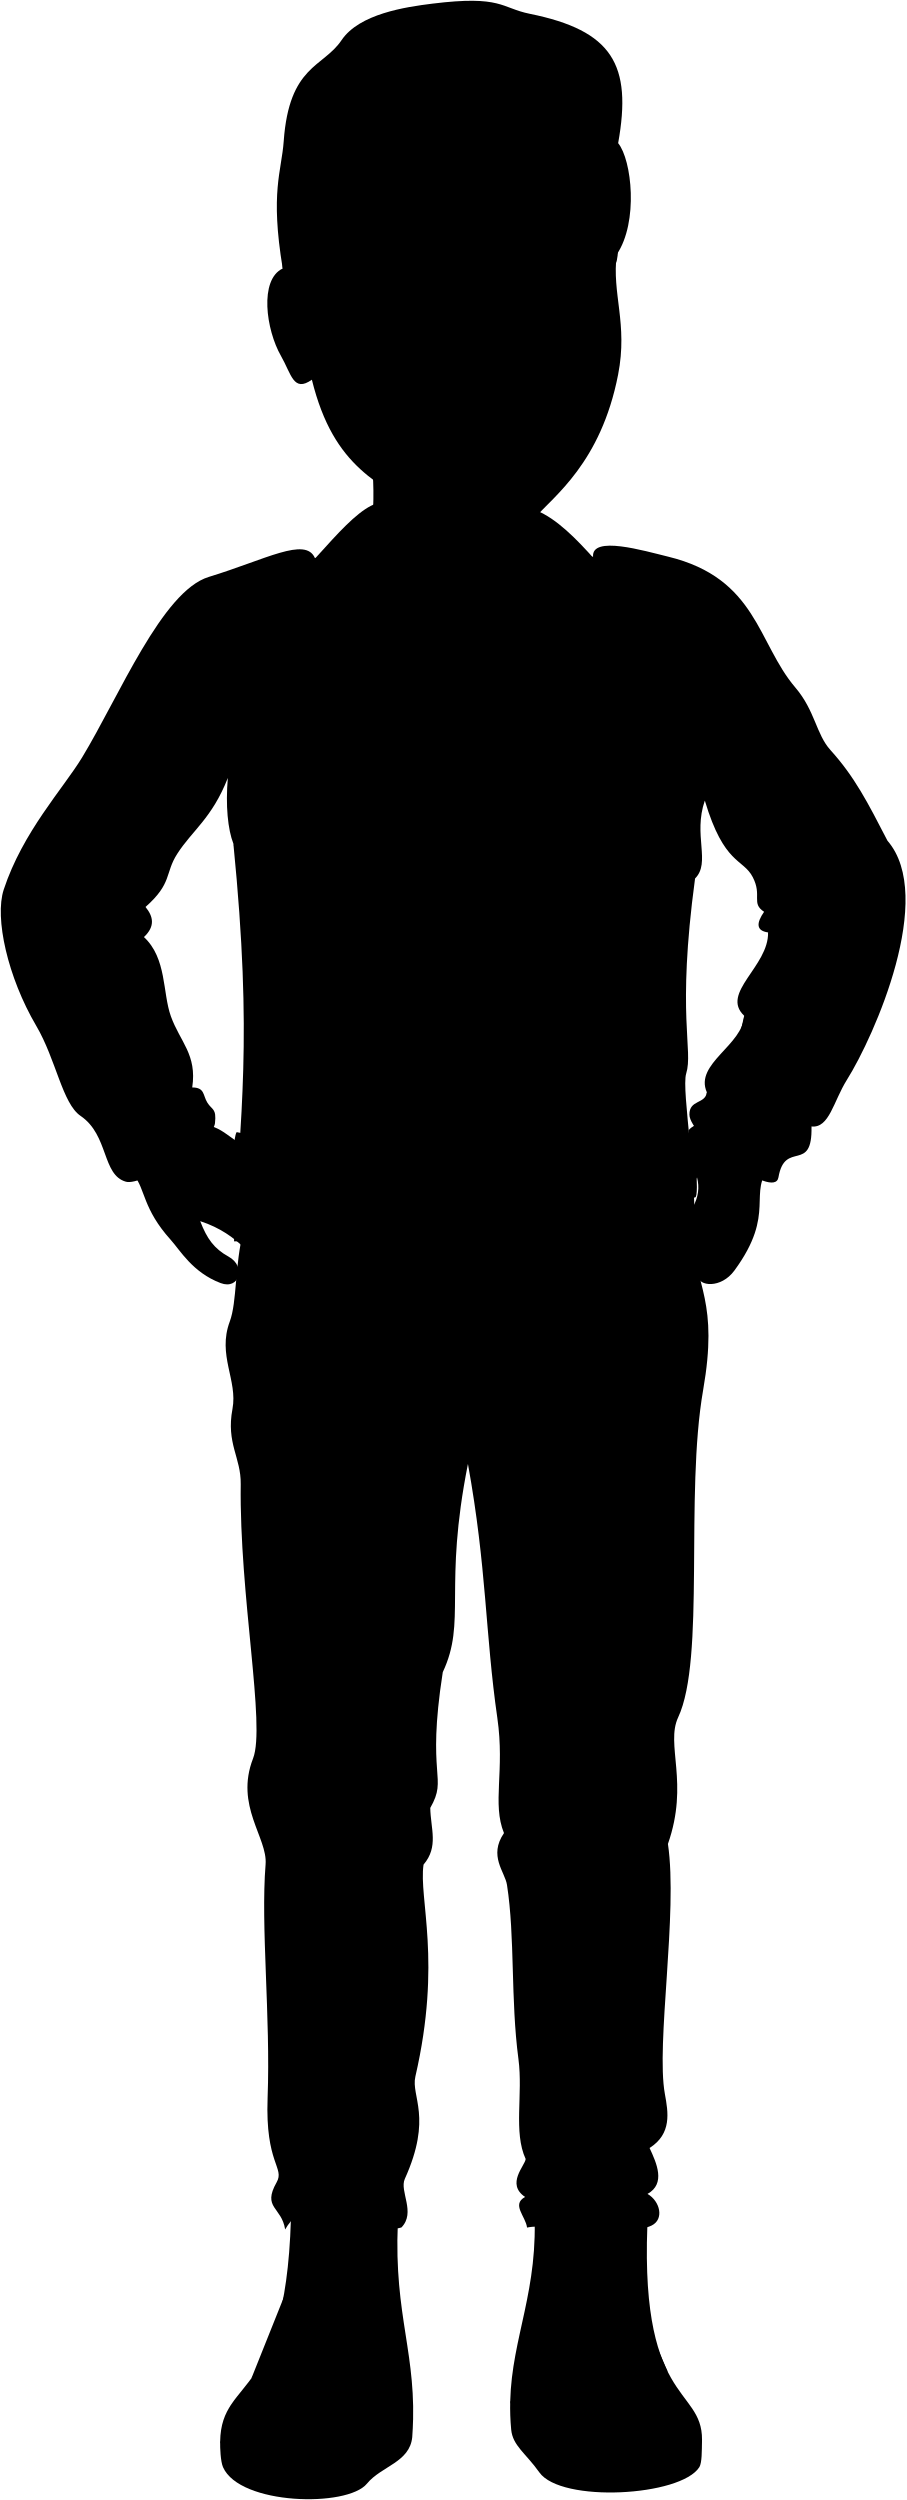
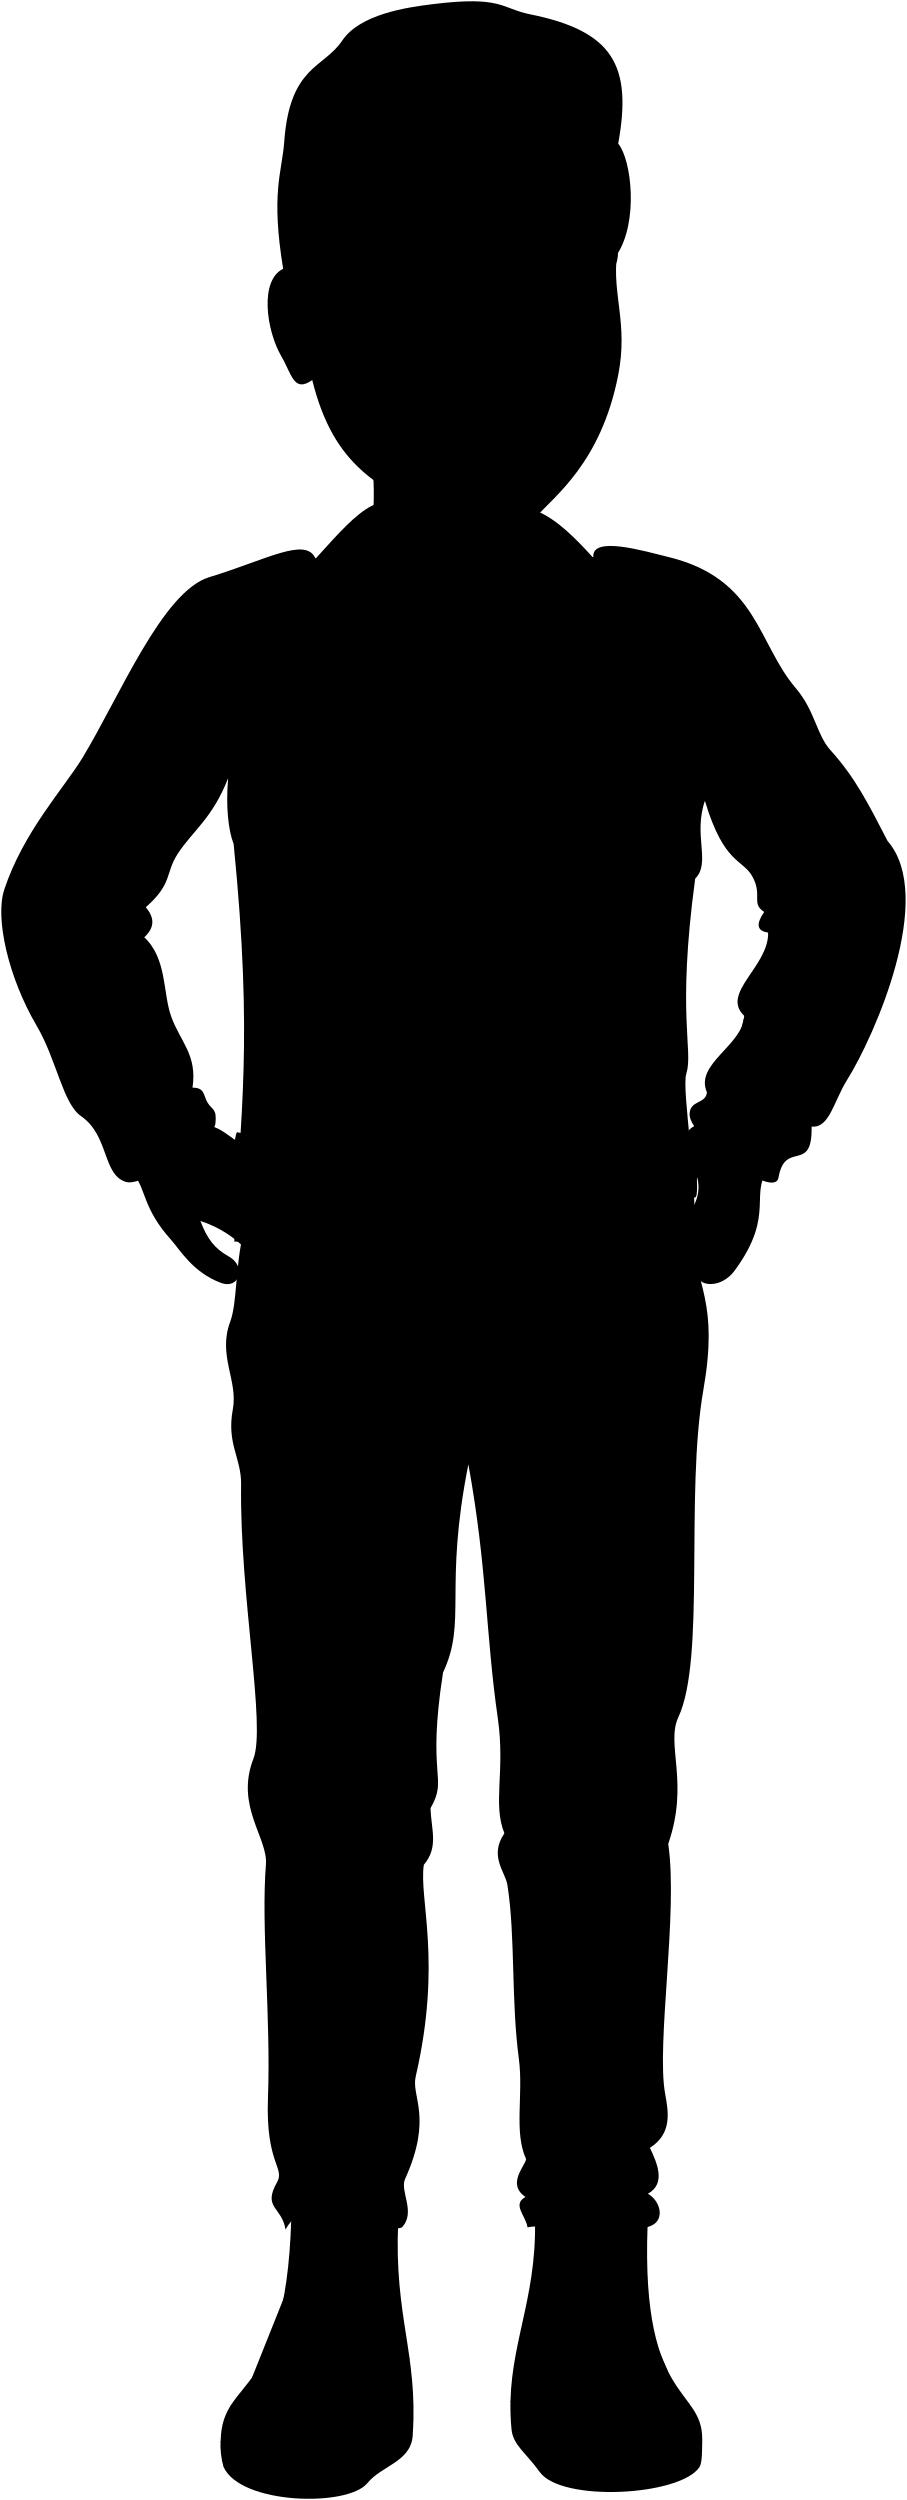
- <svg viewBox="0 0 1160.62 3201.65">
+ <svg viewBox="0 0 178.97 493.36">
  <g class="soleTan">
-     <path d="M653.41,3075.18a305.37,305.37,0,0,0,1.24,36.31c2,20.74,18.64,30.22,36.05,54.77,27.95,39.41,181.2,30.83,205-6.79,3.33-5.91,3.09-20,3.33-34.8Z" />
-     <path d="M281.92,3126.8c-.12,8,.45,25.45,3.73,32.89,21.47,48.6,159.14,51.78,184.3,21,18.4-22.49,54.85-27.15,58-59.63.56-7.77.89-15.2,1.06-22.38Z" />
+     <path d="M100.74,473.79a46.69,46.69,0,0,0,.2,5.59c.3,3.19,2.87,4.65,5.55,8.43,4.3,6.07,27.91,4.75,31.58-1,.51-.91.48-3.08.51-5.36Z" />
+     <path d="M43.52,481.74a16.21,16.21,0,0,0,.58,5.06c3.3,7.49,24.51,8,28.39,3.24,2.83-3.47,8.44-4.18,8.94-9.19.08-1.19.13-2.34.16-3.44Z" />
  </g>
  <g class="nestorBoot">
-     <path d="M695.91,3142.44c32.82,44.62,199.42,30.69,203.15-17.77.53-69.75-83.85-43.72-68.9-296.9l-146.1-.83c6.44,106.14-28.56,165.29-30.65,248.24C666.32,3123.86,678.9,3119.31,695.91,3142.44Z" />
-     <path d="M466.16,3159.28c18.09-21,49.46-28.8,62.89-60.58,2.16-95.76-28.07-144.6-18.16-274.87L373,2818.5c-2.13,262-89.72,221.48-91.06,308.3C303.76,3188.57,438.62,3191.25,466.16,3159.28Z" />
+     <path d="M107.29,484.14c5.06,6.88,30.72,4.73,31.29-2.73.09-10.75-12.91-6.74-10.61-45.74l-22.5-.12c1,16.35-4.4,25.46-4.73,38.24C102.73,481.28,104.67,480.58,107.29,484.14Z" />
+     <path d="M71.9,486.74c2.79-3.23,7.62-4.44,9.69-9.33.33-14.75-4.33-22.28-2.8-42.34l-21.24-.82c-.33,40.35-13.82,34.11-14,47.49C46.89,491.25,67.66,491.66,71.9,486.74Z" />
  </g>
-   <path class="nestorPants" d="M882.83,1573.49C892,1648,920.11,1667.57,900.51,1780c-23.59,135.26,3.1,344.28-32.06,419.45-16.35,35,14.38,83.63-13.06,162,13.06,87.55-15.52,256.51-3.92,320.14,4.32,23.71,9.14,51-19.6,69.26,9.14,19.6,20.9,45.73-2.62,58.8,16.24,9.43,21.54,32.54,5.23,40.51-31.62,15.44-130.75-3.92-159.5,2.61-1.79-14.51-20.28-29.53-2.53-39.2-24.82-16.74,0-40.12.74-48.6-15.9-34.53-3.23-82.53-9.25-128.07-10.17-76.85-4.24-155.81-14.66-223-2.62-16.84-23.92-37-3.86-66.35-15.43-37.8,1.27-79.63-8.49-147.35-15.71-109.08-13.49-192.07-37.66-325.36-31.71,159.4-1.52,201.16-32.24,266.67-21.31,136.84,7,133.62-16,173.81.44,26.62,11,49.6-8.62,72.63-6.36,43.92,23.74,123.1-10.46,271.42-5.88,25.52,22.29,51.77-13.54,131.1-7.12,15.75,14.43,42.88-4.31,62.16-39.72,12.84-113.59-59.74-148.92,2.57-4.52-29.16-29.68-27.3-10.92-60.39,10.69-18.85-14.71-23.63-11.56-107.92,3.93-105.27-9-219.15-2.57-299.34,2.75-34.09-39.68-74.73-16.06-135.54,16.33-42-17.7-208.77-15.78-351.38.46-34.14-18.91-52-10.56-96.35,6.87-36.47-19.56-68.74-3.5-111.78,9.5-25.44,6.07-71.3,17.63-116.91Z" />
-   <path class="nestorJacket" d="M759.51,713c-2.21-27.64,65-7.7,96.18-.11,113.87,27.75,114.15,110.41,162.88,167.62,25.43,29.85,26.48,59.67,45,80.12,31,34.28,47.53,66.82,73,116.08,62,71.64-16.47,249.6-52,306.23-17.32,27.63-22.53,62.14-45.33,59.7,1.51,61-34,16.68-42.33,65.23-5.19,30.24-113.69-52.29-114-80.38-.24-19.51,20.58-13.34,22.29-28.69-16.21-36.67,46.9-60.55,47.75-98.07-30.7-29,31.56-63.11,30.7-106.6-15.21-2.13-15.34-11.72-5.11-26.44-17.06-11.08-2.13-20.43-14.5-44.34-12.52-24.19-36.67-15.35-61.4-98.07-15.35,44.34,8,79.31-12.5,99.77-23.88,176.53-2,219.42-11.38,249.87-6.54,21.21,16.2,144.12,9.38,214-116,2.56-207.21,23.4-360.73,18.35-75.08-2.47-146.75-20.18-227.69-17.5,7.26-164.66,24.49-253.87-.85-509.34-7.1-18.25-10.14-48.66-7.1-84.14-20.27,51.7-45.66,67.25-64.88,97.32-15.95,24.94-6.08,37.51-40.55,67.92,9.94,12.06,12.75,24.64-2,38.53,29.4,27.37,23.64,71.2,34.47,101.37,11.83,33,33.69,49,27.37,91.24,16.22,0,13.54,9.91,19.26,19.27,6.08,9.92,12,7,9.87,26.56-2.46,22.75-92.76,80.85-114,74.89-30.88-8.64-21.81-59.48-58-84.22C79.81,1413.29,72,1357.3,46.37,1313.65c-36.55-62.26-53.51-138.12-41.6-174.37,24.34-74,76.41-129.72,100.4-169.3,47.64-78.62,102.39-212.89,162.2-231.14,73.14-22.32,123.68-51.71,135.85-24.33Z" />
-   <path class="nestorJacketDark" d="M714.33,704.48c-1.67-84.11-274.16-88.72-269.31,3Z" />
+   <path class="nestorPants" d="M136.08,242.47c1.41,11.47,5.75,14.49,2.73,31.8-3.64,20.84.47,53-4.94,64.61-2.52,5.39,2.21,12.88-2,25,2,13.49-2.39,39.51-.61,49.31.67,3.66,1.41,7.85-3,10.67,1.41,3,3.22,7.05-.4,9.06,2.5,1.45,3.32,5,.81,6.24-4.87,2.38-20.14-.6-24.57.4-.28-2.23-3.13-4.55-.39-6-3.83-2.57,0-6.18.11-7.48-2.45-5.32-.5-12.71-1.42-19.73-1.57-11.84-.66-24-2.26-34.34-.4-2.6-3.69-5.71-.6-10.22-2.37-5.82.2-12.27-1.3-22.7-2.42-16.8-2.08-29.58-5.81-50.12-4.88,24.56-.23,31-5,41.08-3.28,21.08,1.07,20.58-2.46,26.77.07,4.1,1.69,7.64-1.33,11.19-1,6.77,3.66,19-1.61,41.81-.91,3.93,3.43,8-2.09,20.19-1.09,2.43,2.23,6.61-.66,9.58-6.12,2-17.5-9.2-22.94.39-.69-4.49-4.57-4.2-1.68-9.3,1.65-2.9-2.27-3.64-1.78-16.62.6-16.22-1.39-33.76-.4-46.11.43-5.25-6.11-11.51-2.47-20.88,2.51-6.48-2.73-32.16-2.43-54.12.07-5.26-2.91-8-1.63-14.85,1.06-5.61-3-10.58-.54-17.21,1.47-3.92.94-11,2.72-18Z" />
+   <path class="nestorJacket" d="M117.09,109.92c-.34-4.25,10-1.18,14.81,0,17.54,4.27,17.59,17,25.09,25.82,3.92,4.59,4.08,9.19,6.93,12.34,4.77,5.28,7.32,10.29,11.24,17.88,9.55,11-2.54,38.45-8,47.17-2.66,4.25-3.47,9.57-7,9.19.23,9.41-5.23,2.57-6.52,10.05-.8,4.66-17.51-8.05-17.56-12.38,0-3,3.17-2,3.43-4.42-2.5-5.65,7.22-9.33,7.35-15.11-4.72-4.46,4.86-9.72,4.73-16.42-2.34-.32-2.36-1.8-.78-4.07-2.63-1.7-.33-3.14-2.24-6.83s-5.65-2.36-9.46-15.1c-2.36,6.83,1.23,12.21-1.92,15.36-3.68,27.2-.31,33.8-1.75,38.49-1,3.27,2.49,22.2,1.44,33-17.86.4-31.92,3.61-55.56,2.83-11.57-.38-22.61-3.11-35.08-2.69,1.12-25.37,3.78-39.11-.13-78.46-1.09-2.81-1.56-7.5-1.09-13-3.12,8-7,10.36-10,15-2.45,3.84-.93,5.78-6.24,10.46,1.53,1.86,2,3.8-.31,5.94,4.52,4.21,3.64,11,5.31,15.61,1.82,5.08,5.18,7.54,4.21,14.06,2.5,0,2.09,1.52,3,3s1.84,1.08,1.52,4.09c-.38,3.51-14.29,12.46-17.57,11.54-4.75-1.33-3.36-9.16-8.94-13-3.59-2.46-4.8-11.08-8.74-17.8C1.61,192.86-1,181.17.83,175.59c3.75-11.4,11.77-20,15.47-26.08,7.33-12.11,15.77-32.8,25-35.61,11.27-3.43,19-8,20.93-3.74Z" />
+   <path class="nestorJacketDark" d="M110.13,108.61c-.26-13-42.23-13.66-41.49.46Z" />
  <g class="clothingSilver">
-     <path d="M816.09,963.36Q716.39,983,620.83,1011.12c-3.73,1.25.3,15.33,4,14.09,57.89-16.48,124.7-33.47,194.59-47.61C822.07,977,818.72,962.74,816.09,963.36Z" />
-     <path d="M772,1212.53c-.76-1.76-12.85,3.42-12.09,5.18a1450.4,1450.4,0,0,1,84.63,205.41c1.12,2.87,14.36-2.31,13.24-5.18C833.27,1342.74,805.16,1275.59,772,1212.53Z" />
-     <path d="M419.8,1216.14c.86-1.88-12-7.21-12.82-5.33-26.43,70.12-49.47,139.63-68.51,208.41-1.15,3.45,11.94,7.48,13.09,4C370.89,1356.48,392.68,1286.6,419.8,1216.14Z" />
+     <path d="M125.8,148.49q-15.36,3-30.07,7.36c-.58.19,0,2.36.62,2.16,8.91-2.53,19.21-5.15,30-7.33C126.72,150.59,126.21,148.39,125.8,148.49Z" />
+     <path d="M119,186.87c-.12-.27-2,.53-1.86.8a222.26,222.26,0,0,1,13,31.64c.18.44,2.22-.36,2-.8A200.46,200.46,0,0,0,119,186.87Z" />
+     <path d="M64.76,187.43c.13-.29-1.84-1.12-2-.83-4.08,10.81-7.63,21.51-10.56,32.11-.17.53,1.84,1.15,2,.62C57.23,209,60.58,198.28,64.76,187.43Z" />
  </g>
-   <path class="nestorShirt" d="M714.33,704.48c-67-20.35-209.47-29.33-269.31,3C544.55,1021.82,632.1,949.15,714.33,704.48Z" />
-   <path class="zipperDisplayLine" d="M491,913.39c3.47,30.93,10.1,53.68,14.35,75.48" />
+   <path class="nestorShirt" d="M110.13,108.61c-10.33-3.13-32.27-4.52-41.49.46C84,157.49,97.46,146.3,110.13,108.61Z" />
+   <path class="zipperDisplayLine" d="M75.73,140.79c.53,4.77,1.55,8.27,2.21,11.63" />
  <g class="clothesDisplayLine">
-     <path d="M582.91,1609.12c-7.52,26.9.71,71.18-2.11,112.16-2.94,42.69.65,80.21,8.48,114.12" />
-     <path d="M648.26,1607.21c-8.48,35.87,0,64.83-3.55,105.59-3.18,36.48,8.48,86.74-61.76,87.45" />
-     <path d="M473.5,3152c2.45-97.34-138.41-97.34-178.84-70.42" />
-     <path d="M408.42,2829.63c2.42,67.84-10.53,144.28-29.56,196.77-24.53,1.07-38,7.62-56.82,19.26" />
-     <path d="M438.2,2835.45c-1.81,78.62-14.91,151.92-26.18,194.18,55.6,9.34,73.93,58.14,82.89,106.56" />
-     <path d="M523.89,3019.45c-18.65,31.15-23,66.64-14.83,105.94" />
-     <path d="M663.42,2999c7,34.37,7.51,69.21,0,104.63" />
-     <path d="M748.14,2854.42c2.23,60.78,6.73,119,16.42,162.56-41.55,7-73.77,50.69-93.71,98.67" />
-     <path d="M776.14,2856c.79,55.78,6.84,110.67,19.68,160.22,22.44-.48,41.59,6.39,59.37,21.31" />
-     <path d="M882.72,3079.19c-65.39-33.53-180.42-20.69-194.48,54.12" />
+     <path d="M89.88,248c-1.15,4.14.12,11-.32,17.28a59.1,59.1,0,0,0,1.31,17.57" />
+     <path d="M100,247.66c-1.3,5.53,0,10-.55,16.27-.49,5.62,1.31,13.36-9.51,13.47" />
+     <path d="M73,485.61c.38-15-21.32-15-27.55-10.85" />
+     <path d="M63,436a86.88,86.88,0,0,1-4.56,30.31c-3.77.16-5.85,1.17-8.75,3" />
+     <path d="M67.59,436.86a135.71,135.71,0,0,1-4,29.91c8.57,1.44,11.39,9,12.77,16.41" />
+     <path d="M80.79,465.2c-2.87,4.8-3.54,10.27-2.28,16.32" />
+     <path d="M102.29,462.05a39.38,39.38,0,0,1,0,16.11" />
+     <path d="M115.34,439.78c.34,9.36,1,18.34,2.53,25-6.4,1.08-11.37,7.81-14.44,15.2" />
+     <path d="M119.65,440a105.3,105.3,0,0,0,3,24.68,13.15,13.15,0,0,1,9.15,3.28" />
+     <path d="M136.07,474.4c-10.08-5.16-27.8-3.18-30,8.34" />
  </g>
  <g class="clothesOverlapLine">
-     <path d="M902.57,1026.28c.84-16.06-14.69-18-11.77-37.41" />
-     <path d="M502.74,1019.54c.85,65.41,26.82,126.43,25.11,180.89-1.22,39.09,7.64,84.42,6.8,119.36-1.94,80.55,22.32,179.53,25.23,289.23" />
-     <path d="M881.09,742.38C808.31,715.21,779.2,724,759.51,714" />
-     <path d="M263.9,758.88c98-38.82,123.24-33,139.32-43.37" />
-     <path d="M744.83,1468.62c28.14,17.81,51.63,29,52.72,39.77-.07,11.25-21,23.07-42.51,44.77" />
+     <path d="M139.12,158.18c.13-2.47-2.26-2.77-1.81-5.76" />
+     <path d="M77.54,157.14c.13,10.08,4.13,19.48,3.86,27.86-.18,6,1.18,13,1,18.39-.3,12.41,3.44,27.66,3.89,44.55" />
+     <path d="M135.82,114.45c-11.22-4.19-15.7-2.84-18.73-4.37" />
+     <path d="M40.75,117c15.09-6,19-5.08,21.46-6.68" />
+     <path d="M114.83,226.32c4.33,2.74,8,4.47,8.12,6.12,0,1.74-3.24,3.56-6.55,6.9" />
  </g>
  <g class="clothesFoldLine">
-     <path d="M653.76,773.65A139.41,139.41,0,0,0,596.23,808" />
-     <path d="M875.82,983.49c.54-37.69-64.49-94.38-28-105,39.42-11.44,26.92,109.82,43,110.36,30.76,1,30.41-112,49.62-106,20.66,6.39,1.28,64.62-25.3,105.51" />
-     <path d="M847.29,814.45c38.76,35,34.94,107,45.22,108.2,16.08,1.93,19.38-39.29,13.46-66.75" />
-     <path d="M1062.09,980.79c12.79,16.91,21.1,35.2-3.23,63.53" />
-     <path d="M944.19,1050.24c8.08,29.61,73.79-14.18,77.52,5.38,2.15,11.31-32.84,38.76-2.15,50.61,13.93,5.37,59-35.73,61.91-20.46,3.85,20.27-54.91,54.37-87.75,57.06" />
-     <path d="M978.47,1168.69c30.32,9.13,139.92-66,153.06-31.78,8.09,21-42.39,27-98,29.61" />
-     <path d="M983.58,1195.13c75.81-9.77,99,15.53,18.75,26.84" />
-     <path d="M1122.38,1178.9c-38,4-74.86,8.37-26.38,41.45" />
-     <path d="M1054,1265.57c-25.09,16.27-49.42,28-71.6,26.92" />
-     <path d="M1047,1292c-57.6,19.92-10.23,51.14-6.46,77" />
-     <path d="M952.88,1301.73c19.84,20.37,51.27,30.12,40.84,61.28-13.73,41-65.16,14.43-64.6,40.91" />
-     <path d="M905.13,1399.8c5.58,7.69,8,14.84.3,20.27" />
-     <path d="M1017.4,1391.54c-18,12.71-37.38,21.84-59.21,24.23" />
-     <path d="M1039.21,1443.64c-8.74-2.75-15.34,0-19.65,8.73" />
-     <path d="M887.1,1040.71c-14.28,21.86-30.29,37.69-48.07,47.28" />
-     <path d="M878.43,1093.51c-2.49,18.28-11.7,34.7-29.15,48.86" />
-     <path d="M653.06,1157.34c-36.9,13-71.8,25.23-103.24,36.25" />
-     <path d="M761,1138.43c-75.65,37-163.91,52.8-215.92,93" />
-     <path d="M463.93,1250.33c-36.26,36.61-10.31,58.81,59.1,70.92" />
-     <path d="M449.74,1315c21.17,15,46.23,26.92,75.65,35.46" />
-     <path d="M576.62,1297.61c67,14.19,111.9,41.77,5.51,66.2" />
-     <path d="M660.94,1311c33.3,19,29.31,38.14-33.1,57.52" />
-     <path d="M757.08,1423.7a424.63,424.63,0,0,1-49.65,35.46" />
-     <path d="M311.05,1054.9a284.85,284.85,0,0,0,46.49,63.83" />
-     <path d="M371.73,1012.34c-18.45,20.77,3.45,41.19,42.55,61.47" />
-     <path d="M450.53,1001.31c-84,10.25-67,42.55,24.43,70.13" />
-     <path d="M160.14,952.41c-17.69,24.1-38,39.67-61,46" />
-     <path d="M198.67,1035.88c-56.08,17-74.14,43-13.92,87.76" />
-     <path d="M117.33,1090.46c51.41,33.29,57.58,48.62-35.31,24.62" />
-     <path d="M22.09,1177.14c21.5.4,49.23,7.5,62.07,21.41" />
-     <path d="M186.27,1162.58c-102.11-37.87-128.86,19.91-19.71,14.56" />
-     <path d="M144.09,1215.67c-49.23,37.46,0,39.6,30,55.65" />
-     <path d="M185.82,1289.51c-26.75,32.11-55.64,7.49-100.59,6.42" />
-     <path d="M246.08,1393.72c-12.93,1.91-22.37,8.47-27.42,20.9" />
-     <path d="M195.53,1307c-40.89,24.21-88.23,80.16,10.22,76.93" />
-     <path d="M85.78,1313.48c64.56,11.83,17.43,47.16,31.74,67.25s70.48,7.53,44.65,59.17" />
-     <path d="M230.55,919.29c-6,48.11,56.53,75.77,26.46,92.21" />
-     <path d="M256.41,899.45c16.84,146.12,47.5,61.33,14.43-71" />
-     <path d="M304.52,945.15c-.61-161.16,53.51-90.8,8.41,28.26" />
-     <path d="M349.62,943.34C335.18,968,310.78,990,312.33,1002.27" />
-     <path d="M298.8,1081.48c7.52,16.41,16.55,30.22,19.55,48.88" />
-     <path d="M490.82,1413.49c-26.4,21.08-54.42,37.89-88.05,39.81" />
-     <path d="M447.58,1467.79c70.05-64.84,69.35,22.17,10.17,107.29" />
-     <path d="M496.76,1556.5q14.16,33.39,36.78,1.09" />
-     <path d="M691.82,1556.5c12.06,26.64,24.83,23.36,38.1-1.77" />
-     <path d="M789.71,1464.93c-24.08-50.14-106.13,21-26.24,116.3" />
-     <path d="M815.83,1547.6c14.58,25.72,26.6,20.47,36.94-5.25" />
-     <path d="M760.88,1736.7c-37.3,20.29-66.78,42.41-86.6,66.79" />
-     <path d="M813,1821.1c-58,1.22-113.8,19.73-168.06,49.91" />
-     <path d="M553.19,1841.65c-37-42-81.59-75.85-132.83-102.75" />
-     <path d="M388.07,1751.38c24.21,23.49,56.86,44.57,56.51,71.92" />
-     <path d="M553.19,1879.81c-59.24-23.86-120.36-47-146-27.89" />
-     <path d="M338.9,1919.44c45.5,61.65,142.17,138.48,93.93,138" />
-     <path d="M839.41,2130.07c23.68,19.06-22,52.84-74.12,74.86" />
-     <path d="M567,2141.54c-6.5,9.81-15.44,16.71-23.38,28.89" />
-     <path d="M344,2295.2c-4.49,22.89,6.22,43.11,26.42,61.64" />
-     <path d="M855.39,2361.43c-5.85,18.3-21.85,30.64-29.92,50.45" />
-     <path d="M533.38,2337.76c-33.66,29.15-68.66,45.23-105.68,41.83" />
-     <path d="M510.63,2403.08c-14.83-5.78-59.2,14.55-99.81,31.56" />
-     <path d="M670.62,2321.62c28.91,31.26,71.18,42.34,124,37.42" />
-     <path d="M645.42,2347.58c18.59,25.41,53.82,26.14,67,60.64" />
-     <path d="M823.26,2718.54c-16.29,26.64-41.13,42.19-72.4,49.41" />
-     <path d="M831.87,2750.83c-14,7.31-19.37,25.92-48.24,45" />
-     <path d="M673.19,2765c5.26,9.35,13.28,15.85,16.52,25.5" />
-     <path d="M829.25,2809.63c-20.67,4.79-42.68,17.51-90.13,14.08" />
-     <path d="M672.45,2813.55c8.53,4.16,19.33,7.34,30.95,10.16" />
-     <path d="M442.66,2724.41c17.12,4.89,44.82-11.15,51.85,4.4,9.3,20.55-27.88,46-61.63,52.34" />
-     <path d="M380.53,2801.7c3.91,16.63,66-1.47,104.2,18.59" />
-     <path d="M481.8,2795.83c-33.27,4.4-56.26,12.72-81.72,13.59" />
+     <path d="M100.8,119.27a21.44,21.44,0,0,0-8.86,5.28" />
+     <path d="M135,151.59c.09-5.81-9.93-14.54-4.31-16.17,6.07-1.76,4.15,16.91,6.62,17,4.74.16,4.69-17.25,7.64-16.34,3.19,1,.2,10-3.89,16.25" />
+     <path d="M130.61,125.55c6,5.39,5.38,16.48,7,16.67,2.48.29,3-6.06,2.08-10.28" />
+     <path d="M163.7,151.17c2,2.61,3.25,5.42-.5,9.79" />
+     <path d="M145.54,161.87c1.24,4.56,11.36-2.18,11.94.83.33,1.74-5.06,6-.34,7.79,2.15.83,9.09-5.5,9.54-3.15.59,3.13-8.46,8.38-13.52,8.79" />
+     <path d="M150.82,180.12c4.67,1.4,21.55-10.16,23.57-4.9,1.25,3.24-6.53,4.15-15.09,4.56" />
+     <path d="M151.6,184.19c11.68-1.51,15.25,2.39,2.89,4.13" />
+     <path d="M173,181.69c-5.84.62-11.53,1.29-4.06,6.38" />
+     <path d="M162.45,195c-3.86,2.51-7.61,4.31-11,4.15" />
+     <path d="M161.37,199.1c-8.87,3.07-1.57,7.88-1,11.86" />
+     <path d="M146.87,200.61c3.06,3.14,7.9,4.64,6.29,9.44-2.11,6.31-10,2.22-9.95,6.3" />
+     <path d="M139.52,215.72c.86,1.18,1.23,2.28,0,3.12" />
+     <path d="M156.81,214.44a19.35,19.35,0,0,1-9.12,3.73" />
+     <path d="M160.17,222.47a2.29,2.29,0,0,0-3,1.34" />
+     <path d="M136.74,160.4a21.08,21.08,0,0,1-7.4,7.29" />
+     <path d="M135.41,168.54a11.57,11.57,0,0,1-4.49,7.52" />
+     <path d="M100.69,178.37,84.79,184" />
+     <path d="M117.32,175.45c-11.65,5.71-25.25,8.14-33.26,14.33" />
+     <path d="M71.56,192.69c-5.59,5.64-1.59,9.06,9.1,10.93" />
+     <path d="M69.37,202.65A38.83,38.83,0,0,0,81,208.11" />
+     <path d="M88.92,200c10.31,2.19,17.23,6.44.85,10.2" />
+     <path d="M101.9,202c5.13,2.92,4.52,5.87-5.09,8.86" />
+     <path d="M116.71,219.4a64.59,64.59,0,0,1-7.64,5.46" />
+     <path d="M48,162.59a43.7,43.7,0,0,0,7.16,9.83" />
+     <path d="M57.36,156c-2.85,3.2.53,6.35,6.55,9.47" />
+     <path d="M69.49,154.33c-12.93,1.58-10.31,6.56,3.77,10.81" />
+     <path d="M24.76,146.8c-2.72,3.71-5.84,6.11-9.39,7.09" />
+     <path d="M30.7,159.66c-8.64,2.61-11.42,6.62-2.15,13.52" />
+     <path d="M18.17,168.07c7.92,5.12,8.87,7.48-5.44,3.79" />
+     <path d="M3.5,181.42c3.31.06,7.58,1.15,9.56,3.3" />
+     <path d="M28.79,179.18c-15.73-5.84-19.85,3.06-3,2.24" />
+     <path d="M22.29,187.35c-7.58,5.77,0,6.1,4.62,8.57" />
+     <path d="M28.72,198.73c-4.12,4.94-8.57,1.15-15.5,1" />
+     <path d="M38,214.78A5,5,0,0,0,33.78,218" />
+     <path d="M30.21,201.42c-6.29,3.73-13.59,12.35,1.58,11.85" />
+     <path d="M13.31,202.42c9.94,1.82,2.68,7.26,4.89,10.36s10.85,1.16,6.88,9.11" />
+     <path d="M35.61,141.7c-.93,7.41,8.71,11.67,4.07,14.2" />
+     <path d="M39.59,138.64c2.6,22.51,7.32,9.45,2.23-10.93" />
+     <path d="M47,145.68c-.09-24.82,8.25-14,1.3,4.36" />
+     <path d="M54,145.41c-2.22,3.79-6,7.17-5.74,9.07" />
+     <path d="M46.12,166.68c1.16,2.53,2.55,4.66,3,7.53" />
+     <path d="M75.7,217.82c-4.07,3.25-8.38,5.84-13.56,6.14" />
+     <path d="M69,226.19c10.79-10,10.68,3.41,1.57,16.52" />
+     <path d="M76.61,239.85c1.46,3.43,3.35,3.5,5.67.17" />
+     <path d="M106.66,239.85c1.86,4.11,3.83,3.6,5.87-.27" />
+     <path d="M121.74,225.75c-3.71-7.73-16.35,3.23-4,17.91" />
+     <path d="M125.76,238.48c2.25,4,4.1,3.16,5.69-.81" />
+     <path d="M117.3,267.61c-5.75,3.13-10.29,6.53-13.34,10.29" />
+     <path d="M125.33,280.61c-8.94.19-17.53,3-25.89,7.69" />
+     <path d="M85.31,283.78A70.67,70.67,0,0,0,64.85,268" />
+     <path d="M59.87,269.87c3.73,3.62,8.76,6.87,8.71,11.08" />
+     <path d="M85.31,289.65c-9.13-3.67-18.54-7.23-22.5-4.29" />
+     <path d="M52.3,295.76c7,9.5,21.9,21.33,14.47,21.25" />
+     <path d="M129.4,328.2c3.64,2.94-3.4,8.14-11.42,11.53" />
+     <path d="M87.44,330c-1,1.51-2.38,2.57-3.6,4.45" />
+     <path d="M53.09,353.64c-.69,3.53,1,6.64,4.07,9.49" />
+     <path d="M131.86,363.84c-.9,2.82-3.37,4.72-4.61,7.77" />
+     <path d="M82.26,360.2c-5.19,4.49-10.58,7-16.28,6.44" />
+     <path d="M78.75,370.26c-2.28-.89-9.12,2.24-15.37,4.86" />
+     <path d="M103.39,357.71c4.46,4.81,11,6.52,19.11,5.76" />
+     <path d="M99.51,361.71c2.87,3.91,8.29,4,10.33,9.34" />
+     <path d="M126.91,418.85c-2.51,4.1-6.34,6.5-11.16,7.61" />
+     <path d="M128.23,423.82c-2.16,1.13-3,4-7.43,6.93" />
+     <path d="M103.79,426c.81,1.44,2,2.44,2.55,3.93" />
+     <path d="M127.83,432.88c-3.18.74-6.57,2.7-13.88,2.17" />
+     <path d="M103.68,433.48a24,24,0,0,0,4.77,1.57" />
+     <path d="M68.28,419.75c2.64.76,6.91-1.71,8,.68,1.43,3.17-4.3,7.08-9.5,8.06" />
+     <path d="M58.71,431.66c.6,2.56,10.17-.23,16.05,2.86" />
+     <path d="M74.31,430.75c-5.12.68-8.67,2-12.59,2.1" />
  </g>
  <g class="nestorJacketLight">
-     <path d="M821.22,782.61c-28.67-10.54-54.34-16.06-73.83-11.16a250,250,0,0,1,64.38,84.13c-88.93,52.56-243.38,103-278,120.83-20.42,10.51-31.29,25.49-31,43.13-14.49-86.31,166.41-163.92,196.75-285.3,5.25-21,18.09-58.36-31.51-72.36l-.42-13.18C720.19,654.31,766.28,726.81,821.22,782.61Z" />
-     <path d="M360.45,841c42.83,33.26,108.43,63.76,179.75,93.57,10.91-12.23,23.44-24.62,36.61-37.35C515.92,833,401.86,701,489.41,659.54V643.2c-36.55,3.58-85.19,79.37-143,130.72,24.33-11.61,56-1.17,84.62-9.34C406.55,792.59,370.6,820,360.45,841Z" />
-     <path d="M883.34,1451.12c-164.52,33.22-453.5,25.48-580-1.2-4.35-.29-9.89,84.3-5.54,84.58,101.24,30.85,483.35,32.89,592.5-1.12C896.08,1533,889.17,1450.7,883.34,1451.12Z" />
-     <path d="M665.21,1467.08c-.94-.88-24.05-.16-23.11.72,3.54,3.27,7.65,91.6,4.36,95.12-1.4,1.49,21.49,1,22.88-.45C673.64,1557.9,669.81,1471.35,665.21,1467.08Z" />
+     <path d="M126.59,120.65c-4.41-1.63-8.37-2.48-11.37-1.72a38.49,38.49,0,0,1,9.92,13c-13.7,8.09-37.49,15.87-42.83,18.61-3.14,1.62-4.82,3.92-4.77,6.64-2.24-13.29,25.63-25.25,30.3-43.95.81-3.23,2.79-9-4.85-11.14l-.07-2C111,100.88,118.13,112.05,126.59,120.65Z" />
+     <path d="M55.62,129.64c6.6,5.13,16.7,9.83,27.69,14.42,1.68-1.89,3.61-3.79,5.64-5.75-9.38-9.9-26.95-30.23-13.47-36.62V99.17c-5.63.55-13.12,12.23-22,20.14,3.75-1.79,8.63-.18,13-1.44C62.72,122.18,57.18,126.4,55.62,129.64Z" />
+     <path d="M136.16,223.62c-25.34,5.12-69.85,3.93-89.35-.18-.67-.05-1.52,13-.85,13,15.6,4.76,74.45,5.07,91.27-.17C138.13,236.23,137.06,223.56,136.16,223.62Z" />
+     <path d="M102.56,226.08a14.66,14.66,0,0,0-3.56.11c.55.5,1.18,14.11.67,14.65-.21.23,3.31.16,3.53-.07C103.86,240.07,103.27,226.74,102.56,226.08Z" />
  </g>
  <g class="clothingBrass">
-     <circle cx="769.28" cy="844.35" r="15.95" />
-     <circle cx="403.72" cy="834.86" r="15.95" />
-     <circle cx="552.87" cy="1110.6" r="15.95" />
-     <circle cx="674.27" cy="1111.56" r="15.95" />
-     <circle cx="665.74" cy="1263.69" r="15.95" />
-     <circle cx="569.56" cy="1262.36" r="15.95" />
-     <circle cx="584.85" cy="1404.25" r="15.95" />
-     <circle cx="662.08" cy="1402.95" r="15.95" />
-     <path d="M638.16,1557.92C638,1571.06,617.82,1574,597.6,1574c-19.12,0-34.83.1-42.1-16-2.18-4.85-3-76.61,0-85.4,6.58-19.4,25.34-16.11,42.12-16.33,26-.34,37.1,3.31,37,16.66-22.84-.17-44.3.67-63.66-.05-4.77,0-5.45,85.25-.69,85.29C591.55,1558.41,614.34,1558.23,638.16,1557.92Z" />
-     <path d="M593.78,1511h-29.3c-4.14,0-4.14,14.56,0,14.56H594C598.93,1525.44,598.69,1510.88,593.78,1511Z" />
+     <circle cx="118.59" cy="130.16" r="2.46" />
+     <circle cx="62.28" cy="128.69" r="2.46" />
+     <circle cx="85.26" cy="171.17" r="2.46" />
+     <circle cx="103.96" cy="171.32" r="2.46" />
+     <circle cx="102.64" cy="194.75" r="2.46" />
+     <circle cx="87.83" cy="194.55" r="2.46" />
+     <circle cx="90.18" cy="216.4" r="2.46" />
+     <circle cx="102.08" cy="216.2" r="2.46" />
+     <path d="M98.4,240.07c0,2-3.14,2.48-6.25,2.49-3,0-5.37,0-6.49-2.48-.33-.74-.46-11.8,0-13.15,1-3,3.91-2.48,6.49-2.52,4,0,5.71.51,5.71,2.57-3.52,0-6.83.1-9.81,0-.73,0-.84,13.13-.11,13.14C91.22,240.15,94.73,240.12,98.4,240.07Z" />
+     <path d="M91.56,232.84H87.05c-.64,0-.64,2.24,0,2.24H91.6C92.35,235.07,92.32,232.83,91.56,232.84Z" />
  </g>
  <g class="eye">
-     <circle class="sclera" cx="622.41" cy="378.49" r="159.8" />
+     <circle class="sclera" cx="95.97" cy="58.4" r="24.61" />
    <g class="irisDarkBrown">
-       <circle cx="540.48" cy="370.63" r="22.5" />
-       <circle cx="711.95" cy="370.63" r="22.5" />
+       <circle cx="83.35" cy="57.19" r="3.47" />
+       <circle cx="109.76" cy="57.19" r="3.47" />
    </g>
    <g class="pupil">
-       <circle cx="540.48" cy="370.63" r="8.75" />
-       <circle cx="711.95" cy="370.63" r="8.75" />
+       <circle cx="83.35" cy="57.19" r="1.35" />
+       <circle cx="109.76" cy="57.19" r="1.35" />
    </g>
  </g>
  <g class="skinIndian">
-     <path d="M693.09,569.06c-16.7,34.14-23.46,124.94,0,144.84-38.29,56-166,57-227.65,1.87,13.73-21.77,17.34-103,6.24-150.18" />
-     <path d="M172,1505.92c8.81-32.53,61.35-66.74,87.78-65.38,28.47.68,42.66,29.82,66.42,29.82,31.17,0,54.59,14.36,79.29,36.59,19.72,17.75-3.46,39.46-25.75,25.08-21-13.56-40.67-26.43-60.32-24.4,51.6,21.44,101.64,73.63,61,84.71-14.91,4.07-25.88-18.32-41.34-25.39,37.95,36.59,23.37,62.31-.77,54.18-13.48-4.54-29.72-40.31-81.91-57.25,8.6,22.51,17.87,35.28,36.31,45.44,23,12.66,13.86,43-10.2,33.85-35.88-13.61-51.77-41.94-64.06-55.57C182.94,1548.22,185.89,1522.54,172,1505.92Z" />
-     <path d="M883.86,1468.62c-14,9.66-47.38,34.2-61.6,45.83-17.08,14,3,37.73,22.83,27.11,22.45-12,35.57-16.08,47.57-33.64,6.72,25.78-6.87,49-40.22,76.2-20.16,14.37,3.71,38.66,25.29,24.53-13.53,12.19,4,33,15.81,25.21,1,13.58,29.72,16.77,46.94-6.68,54.82-74.66,15.49-99.65,46.86-134.06,1.68-14.89-71.15-68.11-86.84-60.83-6.48,7.41-15.48,10.62-18.67,15.21Z" />
-     <path d="M789.9,325.77c-6.63,50.22,14.47,88.43,1.69,154C769.5,593,708.87,635.66,685.07,663.08c-12.42,14.31-40.51,18.21-59.78,19.24-35.12,1.21-55.61-7-75.14-20.84-64-43-122.34-60.38-150.75-175.19-23.67,16.68-26.15-7.09-39.58-30.49-19.19-33.46-28-97.63,2.22-111.95C350.56,72.15,885.27-13.15,789.9,325.77Zm-201.43,49.8c-11.3-12.23-25.27-22.26-41.63-22.26-24.2,0-37.43,11.65-49.37,18.74,17.33,15.91,56.8,16.11,81.64,7.72C581.94,378.81,592.85,380.32,588.47,375.57Zm97.14,3.87c22.3,8.37,55.82,4.52,70-7.09-9.91-5.66-19.19-16.46-36.79-16.46-15.82,0-29.41,4.38-41,18.39C673.31,379.79,682.82,378.4,685.61,379.44Z" />
+     <path d="M106.86,87.75c-2.58,5.26-3.62,19.25,0,22.31-5.9,8.63-25.58,8.78-35.07.29,2.11-3.35,2.67-15.86,1-23.13" />
+     <path d="M26.59,232.06c1.35-5,9.45-10.28,13.52-10.07,4.38.1,6.57,4.59,10.23,4.59,4.8,0,8.41,2.22,12.21,5.64,3,2.73-.53,6.08-4,3.86-3.24-2.08-6.27-4.07-9.29-3.75,7.94,3.3,15.65,11.34,9.39,13-2.3.63-4-2.82-6.37-3.91,5.85,5.64,3.6,9.6-.12,8.35-2.07-.7-4.58-6.21-12.61-8.82,1.32,3.47,2.75,5.43,5.59,7,3.54,1.95,2.13,6.62-1.57,5.21-5.53-2.09-8-6.46-9.87-8.56C28.27,238.58,28.73,234.62,26.59,232.06Z" />
+     <path d="M136.24,226.32c-2.15,1.48-7.3,5.26-9.49,7.06-2.63,2.15.47,5.81,3.52,4.17,3.46-1.85,5.48-2.48,7.33-5.18,1,4-1.06,7.54-6.2,11.74-3.1,2.21.57,5.95,3.9,3.78-2.09,1.87.62,5.09,2.43,3.88.16,2.09,4.58,2.58,7.23-1,8.45-11.5,2.39-15.35,7.22-20.65.26-2.29-11-10.49-13.37-9.37-1,1.14-2.39,1.64-2.88,2.34Z" />
+     <path d="M121.77,50.28C120.75,58,124,63.9,122,74c-3.4,17.45-12.74,24-16.41,28.24-1.91,2.21-6.24,2.81-9.21,3-5.41.18-8.56-1.08-11.57-3.21C75,95.36,66,92.69,61.62,75c-3.65,2.57-4-1.09-6.1-4.69-3-5.16-4.31-15,.34-17.25C54.1,11.21,136.46-1.93,121.77,50.28ZM90.74,58c-1.74-1.89-3.89-3.43-6.41-3.43-3.73,0-5.77,1.79-7.61,2.89,2.67,2.45,8.75,2.48,12.58,1.18C89.74,58.45,91.42,58.68,90.74,58Zm15,.59c3.44,1.29,8.6.7,10.79-1.09-1.53-.87-3-2.53-5.67-2.53a7.54,7.54,0,0,0-6.31,2.83C103.81,58.6,105.27,58.38,105.7,58.54Z" />
  </g>
  <g class="skinOverlapLine">
-     <path d="M285,1531.05c7.64,7.45,25.86,8.92,54,35.9" />
-     <path d="M319.4,1507.63c-8-4.37-17-5.43-22.35-9.16" />
-     <path d="M955.24,1557c-12.36,33.54-29,62.16-61.7,76.86" />
-     <path d="M933.9,1531.93c-9,33.89-22.73,64.65-56.17,76.72" />
-     <path d="M883.86,1468.62c11.2-9,38.86,12.83,8.8,39.3" />
+     <path d="M44,235.93c1.18,1.15,4,1.38,8.32,5.53" />
+     <path d="M49.3,232.33c-1.24-.68-2.63-.84-3.45-1.42" />
+     <path d="M147.24,239.93c-1.91,5.17-4.48,9.58-9.51,11.84" />
+     <path d="M144,236.07c-1.39,5.22-3.5,10-8.65,11.82" />
+     <path d="M136.24,226.32c1.73-1.39,6,2,1.36,6.05" />
  </g>
  <g class="skinFoldLine">
-     <path d="M374.77,391.71c-10.64-63.48-36-6.18-10.3,54.21" />
-     <path d="M382,420.19c-7.89,8.58,4.13,38-4.12,37.06-9.26-1-2.74-23.68-10.29-30.54-7.91-7.19-6.52-35.34,0-31.57" />
+     <path d="M57.82,60.43c-1.63-9.77-5.55-1-1.58,8.35" />
+     <path d="M58.93,64.82c-1.21,1.32.64,5.85-.63,5.71-1.43-.16-.42-3.65-1.59-4.71s-1-5.44,0-4.86" />
  </g>
  <g class="skinCreaseLine">
-     <path d="M653.82,628.83c-10.1-5.32-38.28-5.32-49.45,1.06" />
-     <path d="M630.42,665c.34,4.42-.74,10.91-4.25,13.83" />
+     <path d="M100.81,97c-1.56-.82-5.9-.82-7.62.16" />
+     <path d="M97.2,102.53a2.7,2.7,0,0,1-.65,2.13" />
  </g>
-   <path class="lipMaleBrown__noStroke" d="M653.19,539.41c-8.93,4.64-18.58,5-26.79.35-13,6.1-51.81,6.08-65.74,4.29,11.35,6.26,2.84,62.7,73.67,62.19,53.87-.38,47.8-52.26,59.59-59.33C679.51,545.68,663.45,542.06,653.19,539.41Z" />
+   <path class="lipMaleBrown__noStroke" d="M100.71,83.18a4.25,4.25,0,0,1-4.13.06c-2,.94-8,.93-10.12.66,1.75,1,.43,9.66,11.35,9.58,8.29-.06,7.36-8,9.17-9.14A40.6,40.6,0,0,1,100.71,83.18Z" />
  <g class="lipEdgeLine">
-     <path d="M653.19,539.41c-8.93,4.64-18.58,5-26.79.35" />
-     <path d="M673.72,589.21c-16.62,23.69-68,22.48-90.1,0" />
+     <path d="M100.71,83.18a4.25,4.25,0,0,1-4.13.06" />
+     <path d="M103.87,90.85c-2.56,3.66-10.48,3.47-13.88,0" />
  </g>
  <g class="lipCornerLine">
-     <path d="M557.12,542.77a20,20,0,0,0,7.68,4.32" />
-     <path d="M681.59,549c4.12.25,8.93-.74,14.24-2.61" />
+     <path d="M85.91,83.7a3.15,3.15,0,0,0,1.18.67" />
+     <path d="M105.09,84.66a5.9,5.9,0,0,0,2.19-.4" />
  </g>
-   <path class="teeth" d="M564.8,547.09c21.69,4.29,34.82,1.88,44.73,2.95,11.52,1.24,21.75,5.24,30.54,5.09,7.5-.54,13.18-3.76,20.62-5.09s12.86-.54,20.9-1.07C667.39,593.17,606.47,585.92,564.8,547.09Z" />
-   <path class="teethBorderLine" d="M675.84,560.9c-19.74,13.5-71,15.62-107.2-10.36" />
+   <path class="teeth" d="M87.09,84.37c3.35.66,5.37.29,6.9.45,1.77.19,3.35.81,4.7.79a30.75,30.75,0,0,0,3.18-.79,27.77,27.77,0,0,1,3.22-.16C102.9,91.46,93.51,90.35,87.09,84.37Z" />
+   <path class="teethBorderLine" d="M104.2,86.5c-3,2.07-10.93,2.4-16.51-1.6" />
  <g class="cheekLine">
-     <path d="M544.63,534.27c20-24.11,33.09-54,45.66-58.76" />
-     <path d="M704.69,523.83c-4.22-13.49-9-25.67-16.22-32.37" />
+     <path d="M84,82.39c3.08-3.71,5.1-8.31,7-9" />
+     <path d="M108.64,80.78c-.65-2.07-1.38-4-2.5-5" />
  </g>
  <g class="noseLine">
-     <path d="M590.29,475.51c-10.79,10.13-8,28.15,2.8,34.16" />
-     <path d="M603.11,505.48c15.69-7,23.53,12.37,40.74,11.76,18.4-.64,23.23-15.08,32-13.27" />
-     <path d="M671.61,449c7.24,31.09,31.08,43.16,4.83,61.57" />
+     <path d="M91,73.34a3.39,3.39,0,0,0,.43,5.26" />
+     <path d="M93,78c2.41-1.07,3.62,1.9,6.27,1.81,2.84-.1,3.58-2.32,4.93-2" />
+     <path d="M103.55,69.26c1.11,4.79,4.79,6.65.74,9.49" />
  </g>
  <g class="eyeFoldLine">
-     <path d="M513.61,402c12.58,3.55,41.55,2.07,59-8.71" />
-     <path d="M690.86,391.94c11.85,5.9,35.41,12.35,52.83,8.16" />
+     <path d="M79.21,62a13.88,13.88,0,0,0,9.1-1.34" />
+     <path d="M106.51,60.47c1.83.91,5.46,1.9,8.14,1.26" />
  </g>
  <g class="eyeCornerLine">
-     <path d="M755.63,372.35c3.47,2,10.14,6.39,13.23,5.8" />
-     <path d="M481,379.12c5.46-2.32,13.85-5.4,16.46-7.07" />
+     <path d="M116.49,57.45c.53.32,1.56,1,2,.9" />
+     <path d="M74.19,58.49c.84-.35,2.13-.83,2.53-1.08" />
  </g>
  <g class="eyeCreaseLine">
-     <path d="M584.92,363.63c-31.95-35.82-72.61-6.13-89.39-.32" />
-     <path d="M765.31,370.09c-16.78-22.27-47.43-31.95-81.32-7.1" />
+     <path d="M90.19,56.11c-4.92-5.52-11.18-1-13.76,0" />
+     <path d="M118,57.1c-2.58-3.43-7.31-4.92-12.52-1.09" />
  </g>
  <g class="eyebrowBlack">
-     <path d="M607.14,311.75c10.41,1.54,2,11-13.11,16.59-16.58,6.16-54-17-122.23,5.39-16.69,5.47,12-36.63,32-40.87C538.32,285.56,573.2,306.73,607.14,311.75Z" />
-     <path d="M758.5,294.59c-32.59-7.37-58.07,12-90.34,15.39-9.9,1-2.79,10.5,11.17,16.81,14.91,6.74,49.37-14.47,109.52,10.11,1.66-3.73,3.42-15.84,1.75-19.4C783.36,307.18,772.66,297.79,758.5,294.59Z" />
+     <path d="M93.62,48.12c1.6.23.3,1.69-2,2.55-2.56.95-8.32-2.61-18.83.83-2.57.85,1.84-5.64,4.93-6.29C83,44.08,88.39,47.34,93.62,48.12Z" />
+     <path d="M116.93,45.47c-5-1.13-8.94,1.84-13.91,2.37-1.53.17-.43,1.62,1.72,2.59s7.6-2.23,16.87,1.56a6.15,6.15,0,0,0,.27-3A8.47,8.47,0,0,0,116.93,45.47Z" />
  </g>
-   <path class="hairBlack" d="M791.65,183.34c17.48,21.41,26.21,100.93-1.75,142.43,7-76.46-7.86-65.54-2.62-133.26C739,172.56,682,174.6,626.49,199.07c-95-67-136.76,106.17-28.18,93.4C526.44,311.79,503,225,541.37,180.77c-24.69-2-58.13,4.46-86.59,11.3,7.32,87.46-10.87,69.92-33.61,138.14-12.35,27.29-12.35,97.46-3.9,164.38-27.94.65-21.39-36.64-21.44-66.92a384.29,384.29,0,0,0-3.9-52c-3.9-29.24-14.72-36.11-29.89-31.84-16.24-98.11-1.49-124.06,1.3-163.08,7-97.39,50.42-94.16,74.07-129.3,22.74-33.79,82-42.53,116.3-46.78,89-11,87.81,5.52,124.75,13C784.37,39.13,809.71,82.66,791.65,183.34Z" />
-   <path class="hairOverlapLine" d="M541.37,180.77c14.28-15,34.64-19.78,50.21-14.28" />
+   <path class="hairBlack" d="M122,28.34c2.69,3.29,4,15.54-.27,21.94,1.08-11.78-1.21-10.1-.4-20.53-7.44-3.07-16.22-2.76-24.77,1C82,20.43,75.53,47.11,92.26,45.15c-11.07,3-14.68-10.4-8.77-17.21-3.81-.3-9,.69-13.34,1.74C71.28,43.15,68.47,40.45,65,51c-1.9,4.2-1.9,15-.6,25.32-4.3.1-3.29-5.64-3.3-10.31a59.49,59.49,0,0,0-.6-8c-.6-4.51-2.27-5.57-4.61-4.91-2.5-15.11-.23-19.11.2-25.12,1.08-15,7.77-14.5,11.41-19.92C71,2.82,80.11,1.47,85.39.82c13.71-1.7,13.52.85,19.21,2C120.92,6.12,124.82,12.83,122,28.34Z" />
+   <path class="hairOverlapLine" d="M83.49,27.94a7.52,7.52,0,0,1,7.73-2.2" />
</svg>
